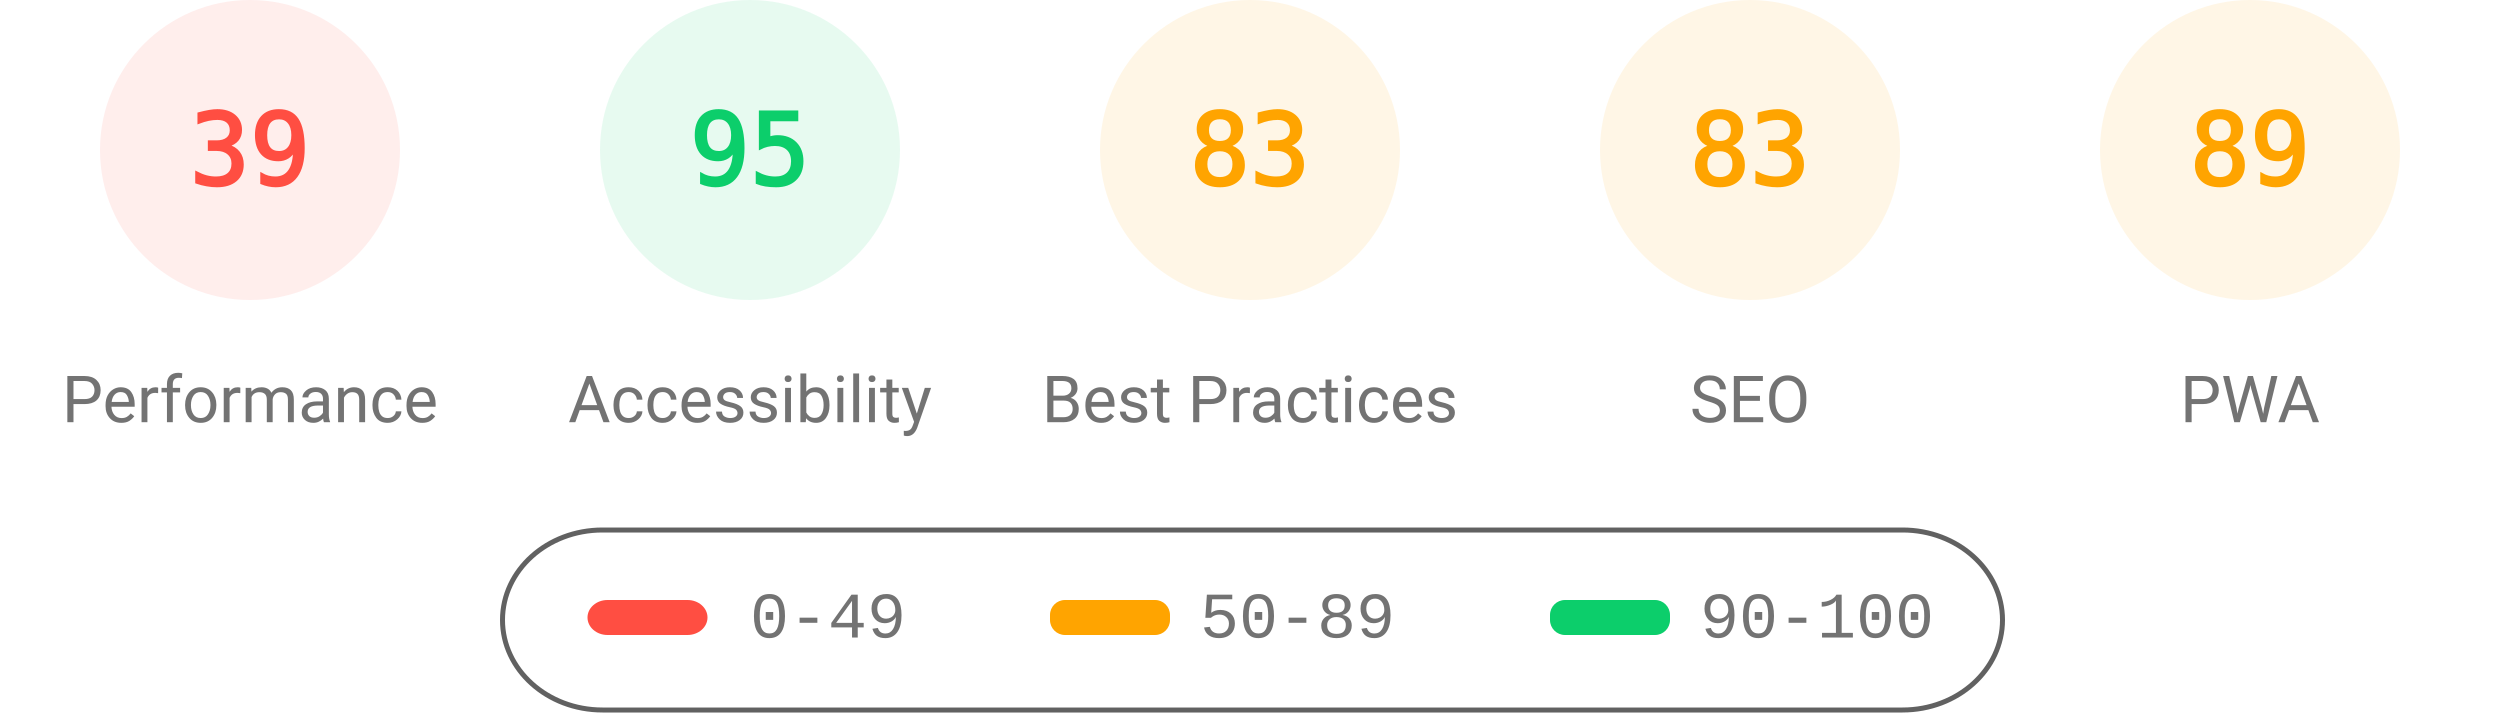
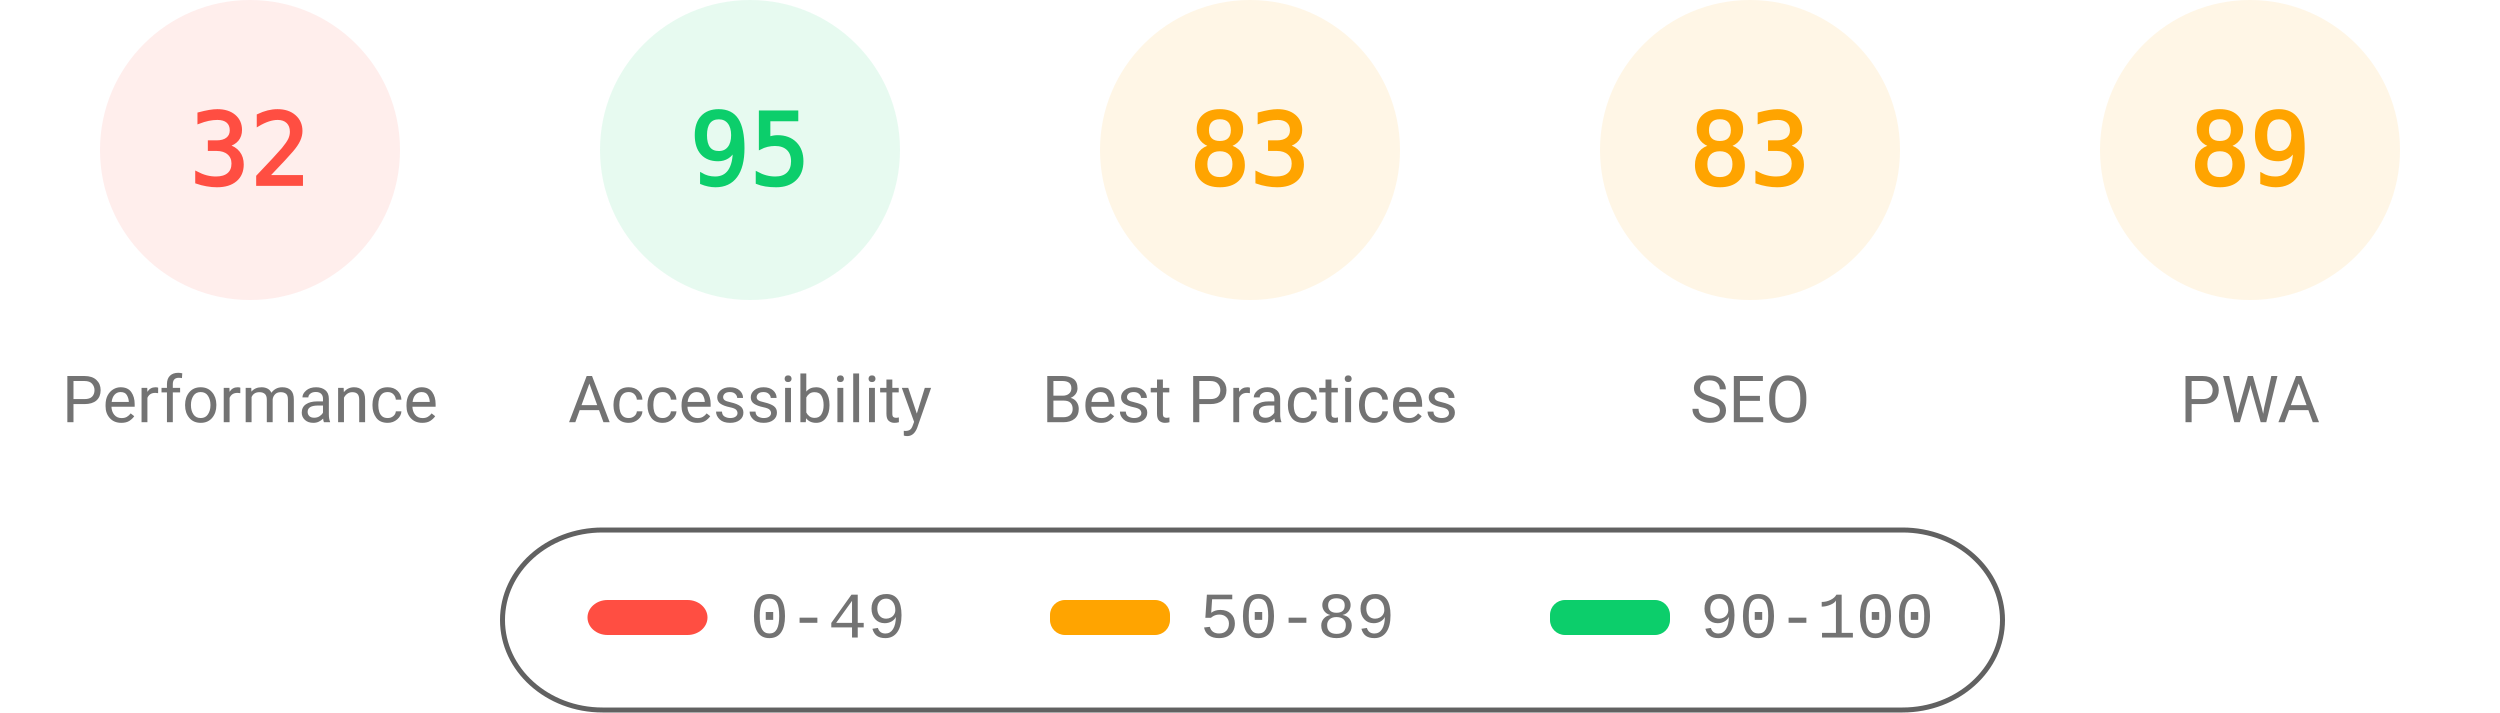
<svg xmlns="http://www.w3.org/2000/svg" fill="none" width="1000" height="285">
  <style>.gauge-base{opacity:.1}.gauge-arc{fill:none;animation-delay:250ms;stroke-linecap:round;transform:rotate(-90deg);transform-origin:100px 60px;animation:load-gauge 1s ease forwards}.guage-text{font-size:40px;font-family:monospace;text-align:center}.guage-red{color:#ff4e42;fill:#ff4e42;stroke:#ff4e42}.guage-orange{color:#ffa400;fill:#ffa400;stroke:#ffa400}.guage-green{color:#0cce6b;fill:#0cce6b;stroke:#0cce6b}.guage-undefined{color:#5c5c5c;fill:#5c5c5c;stroke:#5c5c5c}.guage-title{color:#737373;fill:#737373;stroke:none;font-size:26px;line-height:26px;font-family:Roboto,Halvetica,Arial,sans-serif}@keyframes load-gauge{from{stroke-dasharray:0 352.858}}</style>
  <svg class="guage-div guage-perf guage-red" viewBox="0 0 200 200" width="200" height="200">
    <circle class="gauge-base" r="56" cx="100" cy="60" stroke-width="8" />
-     <circle class="gauge-arc guage-arc-1" r="56" cx="100" cy="60" stroke-width="8" style="stroke-dasharray:137.225,351.858" />
-     <text class="guage-text" x="100" y="60" alignment-baseline="central" dominant-baseline="central" text-anchor="middle">39</text>
+     <circle class="gauge-arc guage-arc-1" r="56" cx="100" cy="60" stroke-width="8" style="stroke-dasharray:112.595,351.858" />
+     <text class="guage-text" x="100" y="60" alignment-baseline="central" dominant-baseline="central" text-anchor="middle">32</text>
    <text class="guage-title" x="100" y="160" alignment-baseline="central" dominant-baseline="central" text-anchor="middle">Performance</text>
  </svg>
  <svg class="guage-div guage-acc guage-green" viewBox="0 0 200 200" width="200" height="200" x="200">
    <circle class="gauge-base" r="56" cx="100" cy="60" stroke-width="8" />
    <circle class="gauge-arc guage-arc-2" r="56" cx="100" cy="60" stroke-width="8" style="stroke-dasharray:334.265,351.858" />
    <text class="guage-text" x="100" y="60" alignment-baseline="central" dominant-baseline="central" text-anchor="middle">95</text>
    <text class="guage-title" x="100" y="160" alignment-baseline="central" dominant-baseline="central" text-anchor="middle">Accessibility</text>
  </svg>
  <svg class="guage-div guage-best guage-orange" viewBox="0 0 200 200" width="200" height="200" x="400">
    <circle class="gauge-base" r="56" cx="100" cy="60" stroke-width="8" />
    <circle class="gauge-arc guage-arc-3" r="56" cx="100" cy="60" stroke-width="8" style="stroke-dasharray:292.042,351.858" />
    <text class="guage-text" x="100" y="60" alignment-baseline="central" dominant-baseline="central" text-anchor="middle">83</text>
    <text class="guage-title" x="100" y="160" alignment-baseline="central" dominant-baseline="central" text-anchor="middle">Best Practices</text>
  </svg>
  <svg class="guage-div guage-seo guage-orange" viewBox="0 0 200 200" width="200" height="200" x="600">
    <circle class="gauge-base" r="56" cx="100" cy="60" stroke-width="8" />
    <circle class="gauge-arc guage-arc-4" r="56" cx="100" cy="60" stroke-width="8" style="stroke-dasharray:292.042,351.858" />
    <text class="guage-text" x="100" y="60" alignment-baseline="central" dominant-baseline="central" text-anchor="middle">83</text>
    <text class="guage-title" x="100" y="160" alignment-baseline="central" dominant-baseline="central" text-anchor="middle">SEO</text>
  </svg>
  <svg class="guage-div guage-pwa guage-orange" viewBox="0 0 200 200" width="200" height="200" x="800">
    <circle class="gauge-base" r="56" cx="100" cy="60" stroke-width="8" />
    <circle class="gauge-arc guage-arc-4" r="56" cx="100" cy="60" stroke-width="8" style="stroke-dasharray:313.154,351.858" />
    <text class="guage-text" x="100" y="60" alignment-baseline="central" dominant-baseline="central" text-anchor="middle">89</text>
    <text class="guage-title" x="100" y="160" alignment-baseline="central" dominant-baseline="central" text-anchor="middle">PWA</text>
  </svg>
  <svg width="604" height="76" x="200" y="210">
    <path fill="none" id="canvas_background" d="M-1-1h604v80H-1z" />
    <rect fill-opacity="0" stroke="#616161" stroke-width="2" rx="40" id="svg_2" height="72" width="600" y="2" x="1" fill="#000" />
    <rect stroke="#000" rx="8" id="svg_3" height="14" width="48" y="30" x="35" stroke-opacity="null" stroke-width="0" fill="#ff4e42" />
    <rect stroke="#000" rx="6" id="svg_4" height="14" width="48" y="30" x="220" stroke-opacity="null" stroke-width="0" fill="#ffa400" />
    <rect stroke="#000" rx="6" id="svg_5" height="14" width="48" y="30" x="420" stroke-opacity="null" stroke-width="0" fill="#0cce6b" />
    <text xml:space="preserve" text-anchor="start" font-family="'Courier New', Courier, monospace" font-size="26" id="svg_6" y="45" x="100" stroke-opacity="null" stroke-width="0" stroke="#000" fill="#737373">0-49</text>
    <text xml:space="preserve" text-anchor="start" font-family="'Courier New', Courier, monospace" font-size="26" id="svg_7" y="45" x="280" stroke-opacity="null" stroke-width="0" stroke="#000" fill="#737373">50-89</text>
    <text xml:space="preserve" text-anchor="start" font-family="'Courier New', Courier, monospace" font-size="26" id="svg_8" y="45" x="480" stroke-opacity="null" stroke-width="0" stroke="#000" fill="#737373">90-100</text>
  </svg>
</svg>
